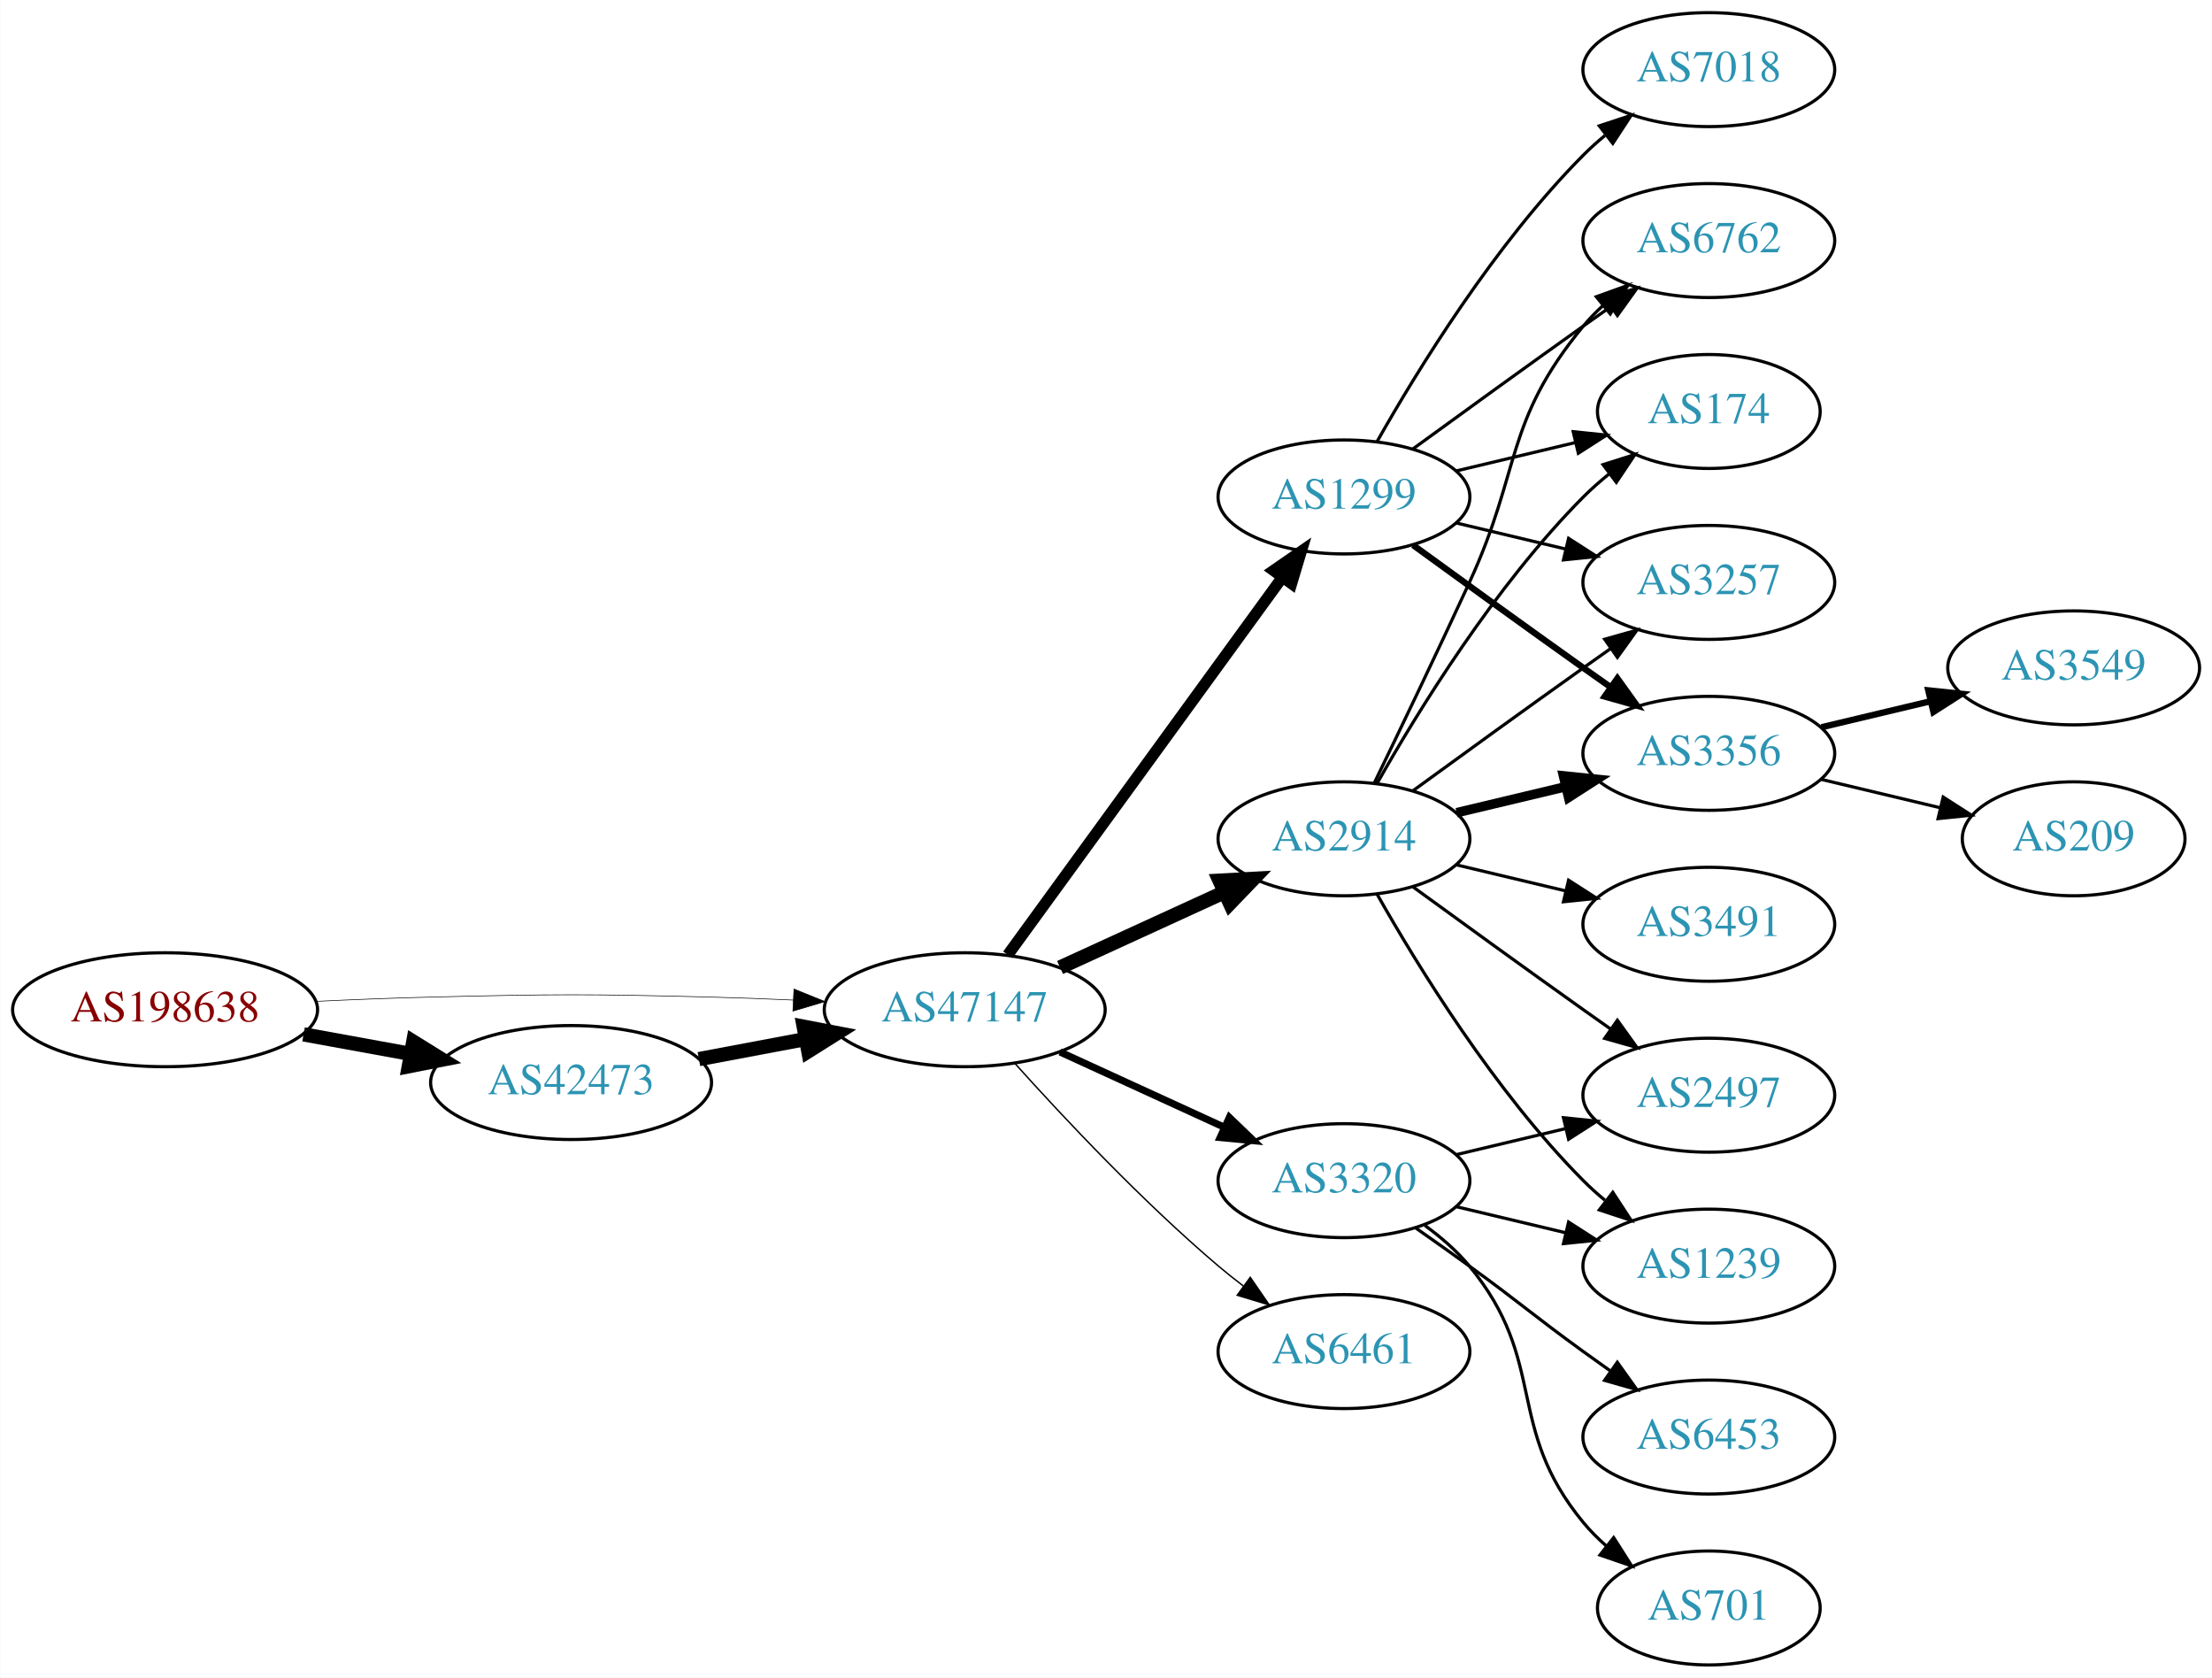
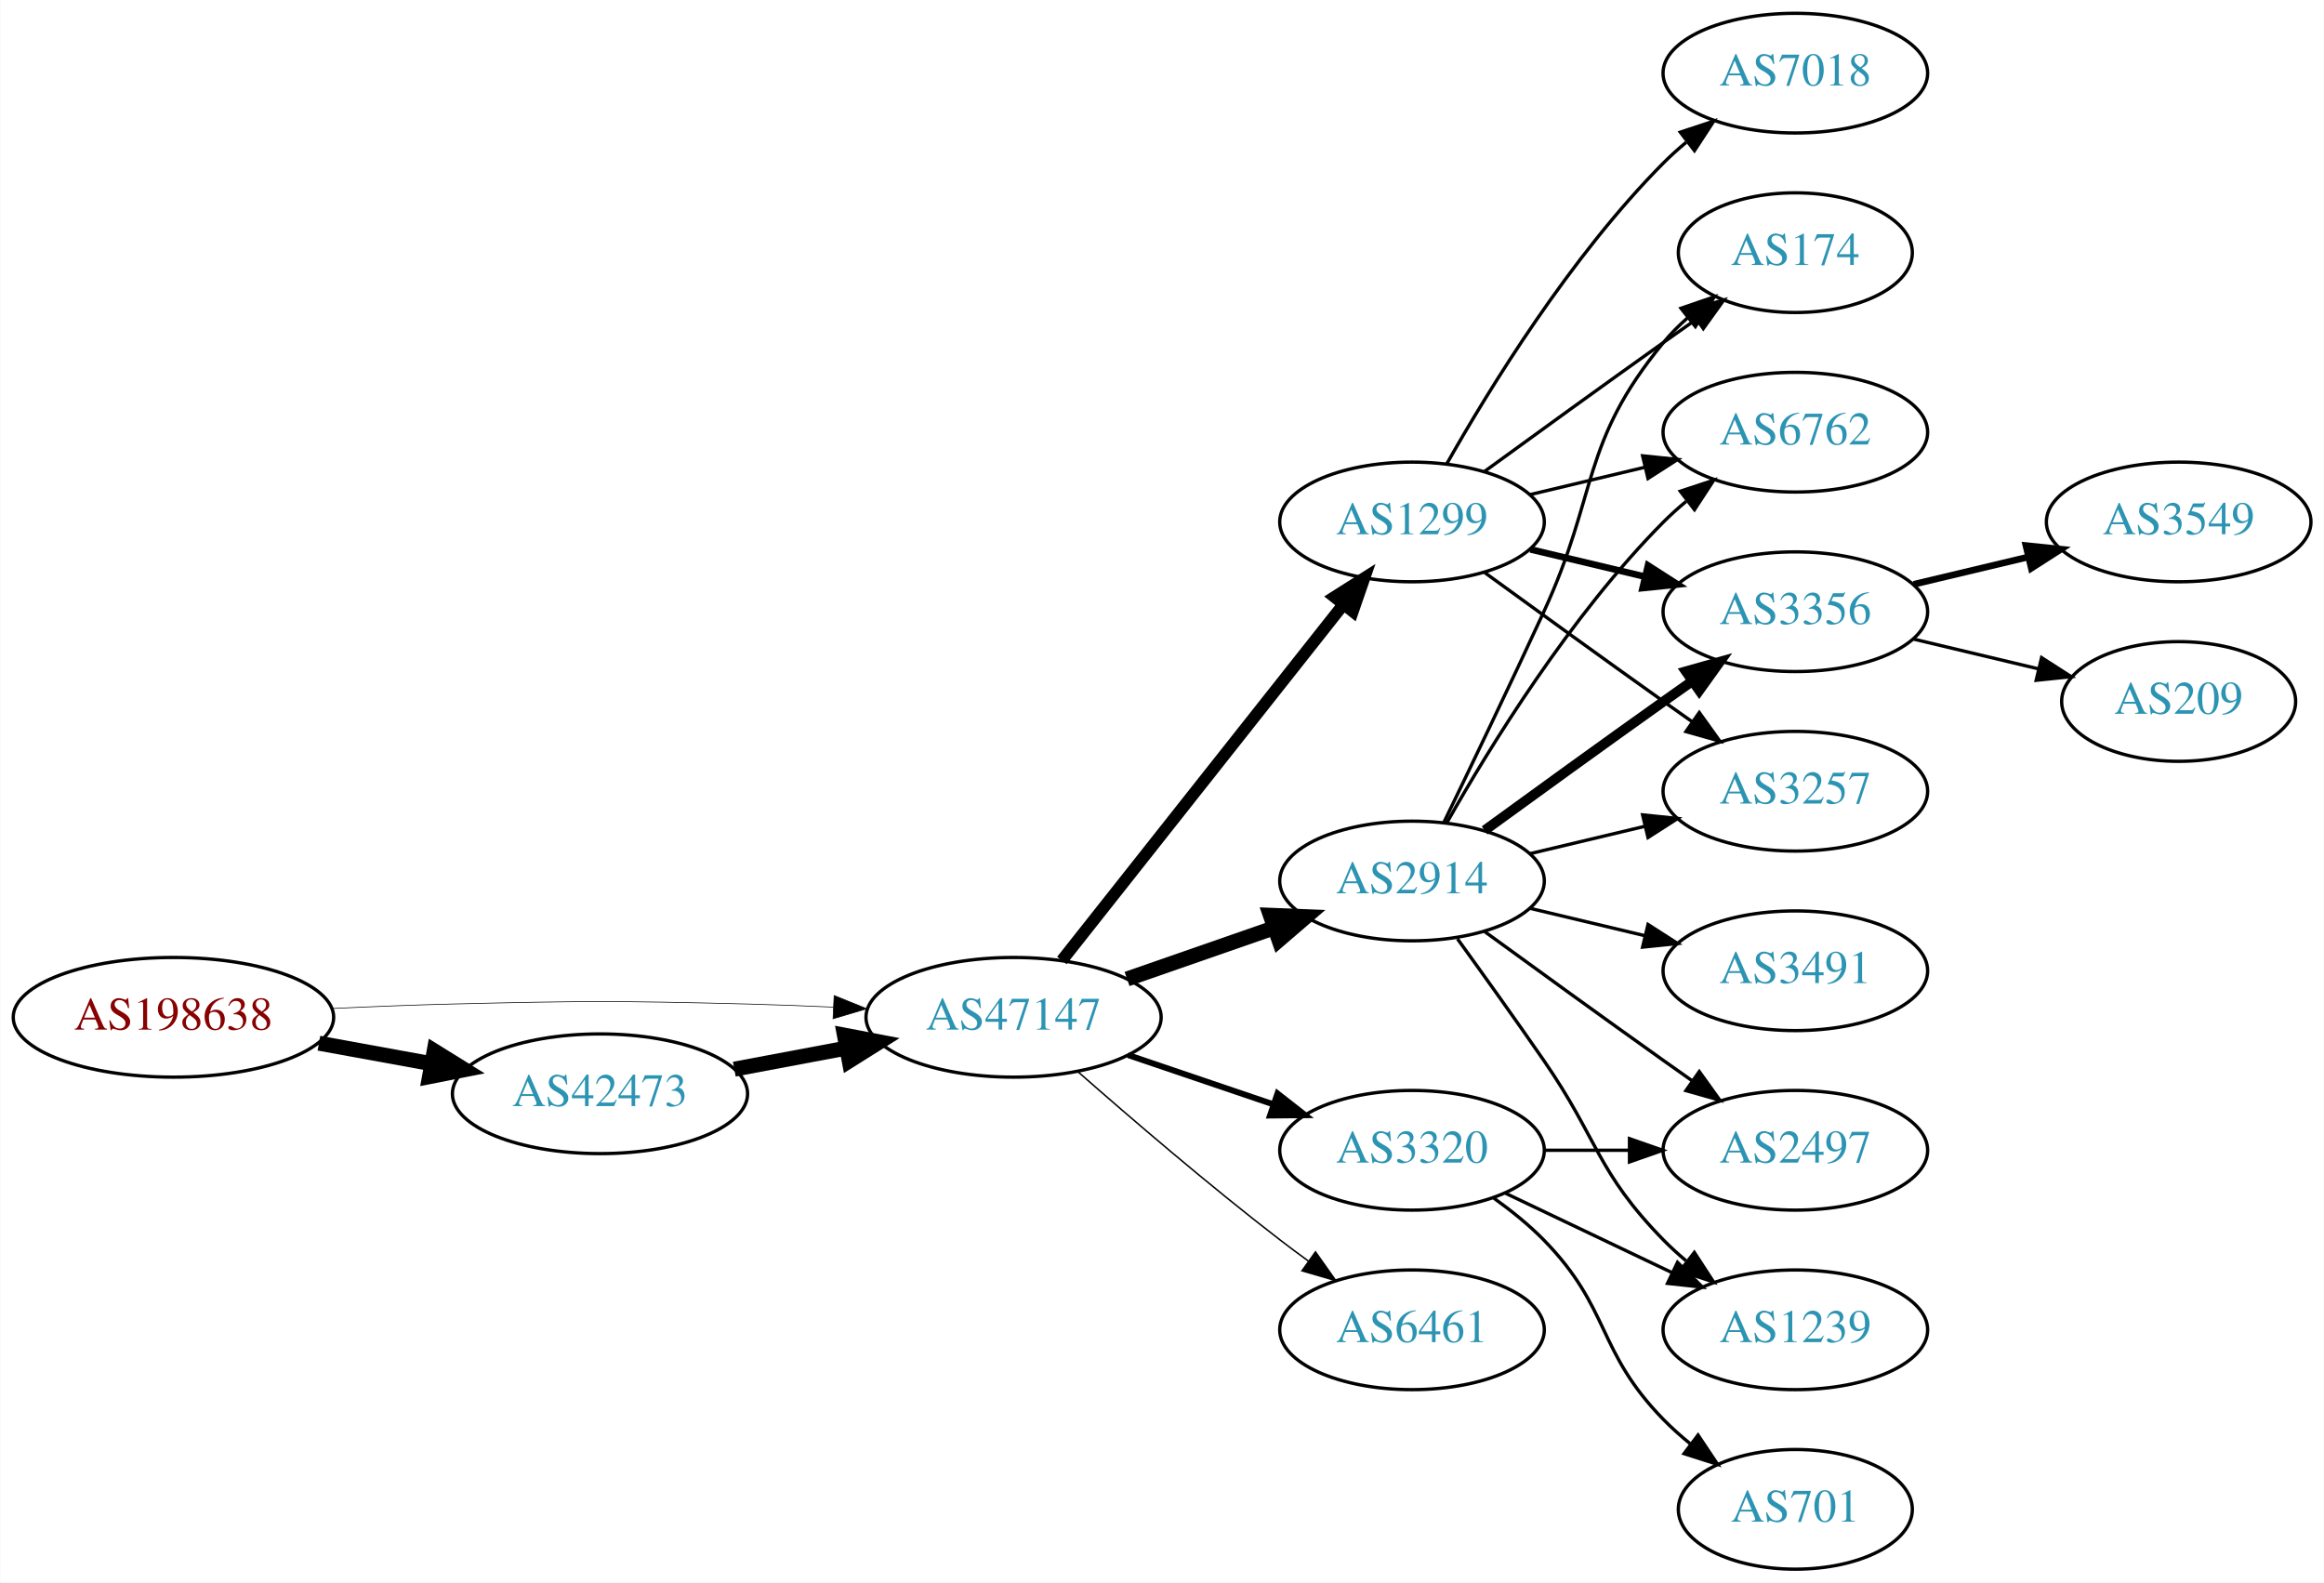
- <svg xmlns="http://www.w3.org/2000/svg" xmlns:xlink="http://www.w3.org/1999/xlink" width="699pt" height="530pt" viewBox="0.00 0.00 698.85 530.00">
-   <g id="graph0" class="graph" transform="scale(1 1) rotate(0) translate(4 526)">
-     <polygon fill="white" stroke="none" points="-4,4 -4,-526 694.855,-526 694.855,4 -4,4" />
+ <svg xmlns="http://www.w3.org/2000/svg" xmlns:xlink="http://www.w3.org/1999/xlink" width="699pt" height="476pt" viewBox="0.00 0.00 698.85 476.00">
+   <g id="graph0" class="graph" transform="scale(1 1) rotate(0) translate(4 472)">
+     <polygon fill="white" stroke="none" points="-4,4 -4,-472 694.855,-472 694.855,4 -4,4" />
    <g id="node1" class="node">
      <g id="a_node1">
        <a xlink:href="/asn/198638" xlink:title="AS198638 ~ Juergen Bachinger [AT]">
-           <ellipse fill="#ffffff" stroke="black" cx="48.096" cy="-207" rx="48.192" ry="18" />
-           <text text-anchor="middle" x="48.096" y="-203.3" font-family="Times,serif" font-size="14.00" fill="#880000">AS198638</text>
+           <ellipse fill="#ffffff" stroke="black" cx="48.096" cy="-166" rx="48.192" ry="18" />
+           <text text-anchor="middle" x="48.096" y="-162.3" font-family="Times,serif" font-size="14.00" fill="#880000">AS198638</text>
        </a>
      </g>
    </g>
    <g id="node2" class="node">
      <g id="a_node2">
        <a xlink:href="/asn/42473" xlink:title="AS42473 ~ ANEXIA Internetdienstleistungs GmbH [AT]">
-           <ellipse fill="#ffffff" stroke="black" cx="176.388" cy="-184" rx="44.393" ry="18" />
-           <text text-anchor="middle" x="176.388" y="-180.3" font-family="Times,serif" font-size="14.00" fill="#2c94b3">AS42473</text>
+           <ellipse fill="#ffffff" stroke="black" cx="176.388" cy="-143" rx="44.393" ry="18" />
+           <text text-anchor="middle" x="176.388" y="-139.3" font-family="Times,serif" font-size="14.00" fill="#2c94b3">AS42473</text>
        </a>
      </g>
    </g>
    <g id="edge1" class="edge">
-       <path fill="none" stroke="black" stroke-width="4.5" d="M91.852,-199.213C102.7,-197.238 114.448,-195.098 125.611,-193.065" />
-       <polygon fill="black" stroke="black" stroke-width="4.5" points="126.523,-196.901 135.656,-191.236 125.112,-189.154 126.523,-196.901" />
+       <path fill="none" stroke="black" stroke-width="4.5" d="M91.852,-158.213C102.7,-156.238 114.448,-154.098 125.611,-152.065" />
+       <polygon fill="black" stroke="black" stroke-width="4.5" points="126.523,-155.901 135.656,-150.236 125.112,-148.154 126.523,-155.901" />
    </g>
    <g id="node3" class="node">
      <g id="a_node3">
        <a xlink:href="/asn/47147" xlink:title="AS47147 ~ ANEXIA Internetdienstleistungs GmbH [AT]">
-           <ellipse fill="#ffffff" stroke="black" cx="300.78" cy="-207" rx="44.393" ry="18" />
-           <text text-anchor="middle" x="300.78" y="-203.3" font-family="Times,serif" font-size="14.00" fill="#2c94b3">AS47147</text>
+           <ellipse fill="#ffffff" stroke="black" cx="300.78" cy="-166" rx="44.393" ry="18" />
+           <text text-anchor="middle" x="300.78" y="-162.3" font-family="Times,serif" font-size="14.00" fill="#2c94b3">AS47147</text>
        </a>
      </g>
    </g>
    <g id="edge2" class="edge">
-       <path fill="none" stroke="black" stroke-width="0.196" d="M96.103,-209.658C107.883,-210.215 120.496,-210.719 132.191,-211 171.466,-211.945 181.311,-211.991 220.584,-211 228.992,-210.788 237.897,-210.449 246.583,-210.056" />
-       <polygon fill="black" stroke="black" stroke-width="0.196" points="246.816,-213.549 256.637,-209.575 246.481,-206.557 246.816,-213.549" />
+       <path fill="none" stroke="black" stroke-width="0.205" d="M96.103,-168.658C107.883,-169.215 120.496,-169.719 132.191,-170 171.466,-170.945 181.311,-170.991 220.584,-170 228.992,-169.788 237.897,-169.449 246.583,-169.056" />
+       <polygon fill="black" stroke="black" stroke-width="0.205" points="246.816,-172.549 256.637,-168.575 246.481,-165.557 246.816,-172.549" />
    </g>
    <g id="edge3" class="edge">
-       <path fill="none" stroke="black" stroke-width="4.5" d="M216.787,-191.404C227.487,-193.415 239.211,-195.618 250.388,-197.718" />
-       <polygon fill="black" stroke="black" stroke-width="4.5" points="249.899,-201.633 260.454,-199.61 251.353,-193.893 249.899,-201.633" />
+       <path fill="none" stroke="black" stroke-width="4.5" d="M216.787,-150.404C227.487,-152.415 239.211,-154.618 250.388,-156.718" />
+       <polygon fill="black" stroke="black" stroke-width="4.5" points="249.899,-160.633 260.454,-158.61 251.353,-152.893 249.899,-160.633" />
    </g>
    <g id="node4" class="node">
      <g id="a_node4">
-         <a xlink:href="/asn/2914" xlink:title="AS2914 ~ NTT America, Inc. [US]">
-           <ellipse fill="#ffffff" stroke="black" cx="420.622" cy="-261" rx="39.794" ry="18" />
-           <text text-anchor="middle" x="420.622" y="-257.3" font-family="Times,serif" font-size="14.00" fill="#2c94b3">AS2914</text>
+         <a xlink:href="/asn/1299" xlink:title="AS1299 ~ Telia Carrier [EU]">
+           <ellipse fill="#ffffff" stroke="black" cx="420.622" cy="-315" rx="39.794" ry="18" />
+           <text text-anchor="middle" x="420.622" y="-311.3" font-family="Times,serif" font-size="14.00" fill="#2c94b3">AS1299</text>
        </a>
      </g>
    </g>
    <g id="edge4" class="edge">
-       <path fill="none" stroke="black" stroke-width="4.5" d="M330.909,-220.348C346.521,-227.502 365.918,-236.391 382.59,-244.03" />
-       <polygon fill="black" stroke="black" stroke-width="4.5" points="381.311,-247.775 392.042,-248.362 384.592,-240.616 381.311,-247.775" />
+       <path fill="none" stroke="black" stroke-width="3.6" d="M315.298,-183.092C336.076,-209.364 375.967,-259.802 399.949,-290.125" />
+       <polygon fill="black" stroke="black" stroke-width="3.6" points="397.313,-292.435 406.262,-298.107 402.804,-288.093 397.313,-292.435" />
    </g>
    <g id="node5" class="node">
      <g id="a_node5">
-         <a xlink:href="/asn/1299" xlink:title="AS1299 ~ Telia Carrier [EU]">
-           <ellipse fill="#ffffff" stroke="black" cx="420.622" cy="-369" rx="39.794" ry="18" />
-           <text text-anchor="middle" x="420.622" y="-365.3" font-family="Times,serif" font-size="14.00" fill="#2c94b3">AS1299</text>
+         <a xlink:href="/asn/2914" xlink:title="AS2914 ~ NTT America, Inc. [US]">
+           <ellipse fill="#ffffff" stroke="black" cx="420.622" cy="-207" rx="39.794" ry="18" />
+           <text text-anchor="middle" x="420.622" y="-203.3" font-family="Times,serif" font-size="14.00" fill="#2c94b3">AS2914</text>
        </a>
      </g>
    </g>
    <g id="edge5" class="edge">
-       <path fill="none" stroke="black" stroke-width="3.6" d="M314.391,-224.337C335.212,-252.96 376.874,-310.233 401.063,-343.486" />
-       <polygon fill="black" stroke="black" stroke-width="3.6" points="398.389,-345.76 407.102,-351.788 404.05,-341.642 398.389,-345.76" />
+       <path fill="none" stroke="black" stroke-width="4.5" d="M334.919,-177.53C348.636,-182.302 364.676,-187.883 379.085,-192.896" />
+       <polygon fill="black" stroke="black" stroke-width="4.5" points="378.013,-196.692 388.752,-196.26 380.601,-189.255 378.013,-196.692" />
    </g>
    <g id="node6" class="node">
      <g id="a_node6">
-         <a xlink:href="/asn/3320" xlink:title="AS3320 ~ DTAG [DE]">
-           <ellipse fill="#ffffff" stroke="black" cx="420.622" cy="-153" rx="39.794" ry="18" />
-           <text text-anchor="middle" x="420.622" y="-149.3" font-family="Times,serif" font-size="14.00" fill="#2c94b3">AS3320</text>
+         <a xlink:href="/asn/6461" xlink:title="AS6461 ~ Zayo Bandwidth [US]">
+           <ellipse fill="#ffffff" stroke="black" cx="420.622" cy="-72" rx="39.794" ry="18" />
+           <text text-anchor="middle" x="420.622" y="-68.3" font-family="Times,serif" font-size="14.00" fill="#2c94b3">AS6461</text>
        </a>
      </g>
    </g>
    <g id="edge6" class="edge">
-       <path fill="none" stroke="black" stroke-width="2.25" d="M330.909,-193.652C346.521,-186.498 365.918,-177.609 382.59,-169.97" />
-       <polygon fill="black" stroke="black" stroke-width="2.25" points="384.409,-172.986 392.042,-165.638 381.493,-166.622 384.409,-172.986" />
+       <path fill="none" stroke="black" stroke-width="0.45" d="M320.259,-149.527C336.058,-135.648 359.568,-115.477 380.976,-99 383.718,-96.889 386.609,-94.739 389.524,-92.62" />
+       <polygon fill="black" stroke="black" stroke-width="0.45" points="391.591,-95.445 397.702,-86.791 387.528,-89.745 391.591,-95.445" />
    </g>
    <g id="node7" class="node">
      <g id="a_node7">
-         <a xlink:href="/asn/6461" xlink:title="AS6461 ~ Zayo Bandwidth [US]">
-           <ellipse fill="#ffffff" stroke="black" cx="420.622" cy="-99" rx="39.794" ry="18" />
-           <text text-anchor="middle" x="420.622" y="-95.3" font-family="Times,serif" font-size="14.00" fill="#2c94b3">AS6461</text>
+         <a xlink:href="/asn/3320" xlink:title="AS3320 ~ DTAG [DE]">
+           <ellipse fill="#ffffff" stroke="black" cx="420.622" cy="-126" rx="39.794" ry="18" />
+           <text text-anchor="middle" x="420.622" y="-122.3" font-family="Times,serif" font-size="14.00" fill="#2c94b3">AS3320</text>
        </a>
      </g>
    </g>
    <g id="edge7" class="edge">
-       <path fill="none" stroke="black" stroke-width="0.45" d="M316.712,-189.956C332.038,-172.903 356.974,-146.35 380.976,-126 383.473,-123.883 386.133,-121.768 388.845,-119.707" />
-       <polygon fill="black" stroke="black" stroke-width="0.45" points="391.011,-122.459 397.021,-113.734 386.882,-116.806 391.011,-122.459" />
+       <path fill="none" stroke="black" stroke-width="1.8" d="M335.233,-154.645C348.834,-150.028 364.676,-144.651 378.938,-139.81" />
+       <polygon fill="black" stroke="black" stroke-width="1.8" points="380.167,-143.089 388.511,-136.56 377.917,-136.46 380.167,-143.089" />
    </g>
    <g id="node8" class="node">
      <g id="a_node8">
        <a xlink:href="/asn/6762" xlink:title="AS6762 ~ TELECOM ITALIA SPARKLE S.p.A. [IT]">
-           <ellipse fill="#ffffff" stroke="black" cx="535.915" cy="-450" rx="39.794" ry="18" />
-           <text text-anchor="middle" x="535.915" y="-446.3" font-family="Times,serif" font-size="14.00" fill="#2c94b3">AS6762</text>
+           <ellipse fill="#ffffff" stroke="black" cx="535.915" cy="-342" rx="39.794" ry="18" />
+           <text text-anchor="middle" x="535.915" y="-338.3" font-family="Times,serif" font-size="14.00" fill="#2c94b3">AS6762</text>
        </a>
      </g>
    </g>
    <g id="edge8" class="edge">
-       <path fill="none" stroke="black" d="M430.204,-278.633C438.128,-294.998 450.164,-320.065 460.269,-342 476.752,-377.781 471.204,-392.606 496.269,-423 498.124,-425.25 500.211,-427.396 502.43,-429.424" />
-       <polygon fill="black" stroke="black" points="500.365,-432.256 510.334,-435.844 504.778,-426.823 500.365,-432.256" />
+       <path fill="none" stroke="black" d="M456.229,-323.248C467.101,-325.838 479.255,-328.735 490.698,-331.462" />
+       <polygon fill="black" stroke="black" points="489.981,-334.889 500.52,-333.803 491.604,-328.08 489.981,-334.889" />
    </g>
    <g id="node9" class="node">
      <g id="a_node9">
+         <a xlink:href="/asn/3356" xlink:title="AS3356 ~ Level 3 Parent, LLC [US]">
+           <ellipse fill="#ffffff" stroke="black" cx="535.915" cy="-288" rx="39.794" ry="18" />
+           <text text-anchor="middle" x="535.915" y="-284.3" font-family="Times,serif" font-size="14.00" fill="#2c94b3">AS3356</text>
+         </a>
+       </g>
+     </g>
+     <g id="edge9" class="edge">
+       <path fill="none" stroke="black" stroke-width="2" d="M456.229,-306.752C467.101,-304.162 479.255,-301.265 490.698,-298.538" />
+       <polygon fill="black" stroke="black" stroke-width="2" points="491.604,-301.92 500.52,-296.197 489.981,-295.111 491.604,-301.92" />
+     </g>
+     <g id="node10" class="node">
+       <g id="a_node10">
+         <a xlink:href="/asn/7018" xlink:title="AS7018 ~ AT&amp;T Services, Inc. [US]">
+           <ellipse fill="#ffffff" stroke="black" cx="535.915" cy="-450" rx="39.794" ry="18" />
+           <text text-anchor="middle" x="535.915" y="-446.3" font-family="Times,serif" font-size="14.00" fill="#2c94b3">AS7018</text>
+         </a>
+       </g>
+     </g>
+     <g id="edge10" class="edge">
+       <path fill="none" stroke="black" d="M431.082,-332.49C443.864,-355.096 468.296,-394.886 496.269,-423 498.379,-425.121 500.676,-427.188 503.061,-429.171" />
+       <polygon fill="black" stroke="black" points="501.313,-432.242 511.376,-435.556 505.577,-426.69 501.313,-432.242" />
+     </g>
+     <g id="node11" class="node">
+       <g id="a_node11">
+         <a xlink:href="/asn/3257" xlink:title="AS3257 ~ GTT [DE]">
+           <ellipse fill="#ffffff" stroke="black" cx="535.915" cy="-234" rx="39.794" ry="18" />
+           <text text-anchor="middle" x="535.915" y="-230.3" font-family="Times,serif" font-size="14.00" fill="#2c94b3">AS3257</text>
+         </a>
+       </g>
+     </g>
+     <g id="edge11" class="edge">
+       <path fill="none" stroke="black" d="M442.471,-299.778C457.404,-288.909 478.018,-273.975 496.269,-261 499.089,-258.995 502.032,-256.915 504.98,-254.841" />
+       <polygon fill="black" stroke="black" points="507.026,-257.681 513.205,-249.074 503.008,-251.95 507.026,-257.681" />
+     </g>
+     <g id="node12" class="node">
+       <g id="a_node12">
        <a xlink:href="/asn/174" xlink:title="AS174 ~ Cogent Communications [US]">
          <ellipse fill="#ffffff" stroke="black" cx="535.915" cy="-396" rx="35.194" ry="18" />
          <text text-anchor="middle" x="535.915" y="-392.3" font-family="Times,serif" font-size="14.00" fill="#2c94b3">AS174</text>
        </a>
      </g>
    </g>
-     <g id="edge9" class="edge">
-       <path fill="none" stroke="black" d="M431.082,-278.49C443.864,-301.096 468.296,-340.886 496.269,-369 498.769,-371.513 501.53,-373.949 504.391,-376.261" />
-       <polygon fill="black" stroke="black" points="502.489,-379.21 512.588,-382.413 506.691,-373.611 502.489,-379.21" />
-     </g>
-     <g id="node10" class="node">
-       <g id="a_node10">
-         <a xlink:href="/asn/3491" xlink:title="AS3491 ~ PCCW Global, Inc. [US]">
-           <ellipse fill="#ffffff" stroke="black" cx="535.915" cy="-234" rx="39.794" ry="18" />
-           <text text-anchor="middle" x="535.915" y="-230.3" font-family="Times,serif" font-size="14.00" fill="#2c94b3">AS3491</text>
-         </a>
-       </g>
-     </g>
-     <g id="edge10" class="edge">
-       <path fill="none" stroke="black" d="M456.229,-252.752C467.101,-250.162 479.255,-247.265 490.698,-244.538" />
-       <polygon fill="black" stroke="black" points="491.604,-247.92 500.52,-242.197 489.981,-241.111 491.604,-247.92" />
-     </g>
-     <g id="node11" class="node">
-       <g id="a_node11">
-         <a xlink:href="/asn/2497" xlink:title="AS2497 ~ Internet Initiative Japan Inc. [JP]">
-           <ellipse fill="#ffffff" stroke="black" cx="535.915" cy="-180" rx="39.794" ry="18" />
-           <text text-anchor="middle" x="535.915" y="-176.3" font-family="Times,serif" font-size="14.00" fill="#2c94b3">AS2497</text>
-         </a>
-       </g>
-     </g>
-     <g id="edge11" class="edge">
-       <path fill="none" stroke="black" d="M442.471,-245.778C457.404,-234.909 478.018,-219.975 496.269,-207 499.089,-204.995 502.032,-202.915 504.98,-200.841" />
-       <polygon fill="black" stroke="black" points="507.026,-203.681 513.205,-195.074 503.008,-197.95 507.026,-203.681" />
-     </g>
-     <g id="node12" class="node">
-       <g id="a_node12">
-         <a xlink:href="/asn/1239" xlink:title="AS1239 ~ Sprint [US]">
-           <ellipse fill="#ffffff" stroke="black" cx="535.915" cy="-126" rx="39.794" ry="18" />
-           <text text-anchor="middle" x="535.915" y="-122.3" font-family="Times,serif" font-size="14.00" fill="#2c94b3">AS1239</text>
-         </a>
-       </g>
-     </g>
    <g id="edge12" class="edge">
-       <path fill="none" stroke="black" d="M431.082,-243.51C443.864,-220.904 468.296,-181.114 496.269,-153 498.379,-150.879 500.676,-148.812 503.061,-146.829" />
-       <polygon fill="black" stroke="black" points="505.577,-149.31 511.376,-140.444 501.313,-143.758 505.577,-149.31" />
+       <path fill="none" stroke="black" d="M442.471,-330.222C457.404,-341.091 478.018,-356.025 496.269,-369 499.479,-371.282 502.848,-373.661 506.203,-376.018" />
+       <polygon fill="black" stroke="black" points="504.215,-378.899 514.413,-381.77 508.231,-373.166 504.215,-378.899" />
+     </g>
+     <g id="edge15" class="edge">
+       <path fill="none" stroke="black" d="M431.082,-224.49C443.864,-247.096 468.296,-286.886 496.269,-315 498.379,-317.121 500.676,-319.188 503.061,-321.171" />
+       <polygon fill="black" stroke="black" points="501.313,-324.242 511.376,-327.556 505.577,-318.69 501.313,-324.242" />
+     </g>
+     <g id="edge17" class="edge">
+       <path fill="none" stroke="black" stroke-width="3" d="M442.471,-222.222C457.404,-233.091 478.018,-248.025 496.269,-261 499.089,-263.005 502.032,-265.085 504.98,-267.159" />
+       <polygon fill="black" stroke="black" stroke-width="3" points="503.008,-270.05 513.205,-272.926 507.026,-264.319 503.008,-270.05" />
+     </g>
+     <g id="edge16" class="edge">
+       <path fill="none" stroke="black" d="M456.229,-215.248C467.101,-217.838 479.255,-220.735 490.698,-223.462" />
+       <polygon fill="black" stroke="black" points="489.981,-226.889 500.52,-225.803 491.604,-220.08 489.981,-226.889" />
+     </g>
+     <g id="edge14" class="edge">
+       <path fill="none" stroke="black" d="M430.204,-224.633C438.128,-240.998 450.164,-266.065 460.269,-288 476.752,-323.781 471.204,-338.606 496.269,-369 498.404,-371.589 500.846,-374.041 503.443,-376.334" />
+       <polygon fill="black" stroke="black" points="501.52,-379.275 511.542,-382.712 505.851,-373.775 501.52,-379.275" />
    </g>
    <g id="node13" class="node">
      <g id="a_node13">
-         <a xlink:href="/asn/3257" xlink:title="AS3257 ~ GTT [DE]">
-           <ellipse fill="#ffffff" stroke="black" cx="535.915" cy="-342" rx="39.794" ry="18" />
-           <text text-anchor="middle" x="535.915" y="-338.3" font-family="Times,serif" font-size="14.00" fill="#2c94b3">AS3257</text>
+         <a xlink:href="/asn/3491" xlink:title="AS3491 ~ PCCW Global, Inc. [US]">
+           <ellipse fill="#ffffff" stroke="black" cx="535.915" cy="-180" rx="39.794" ry="18" />
+           <text text-anchor="middle" x="535.915" y="-176.3" font-family="Times,serif" font-size="14.00" fill="#2c94b3">AS3491</text>
        </a>
      </g>
    </g>
    <g id="edge13" class="edge">
-       <path fill="none" stroke="black" d="M442.471,-276.222C457.404,-287.091 478.018,-302.025 496.269,-315 499.089,-317.005 502.032,-319.085 504.98,-321.159" />
-       <polygon fill="black" stroke="black" points="503.008,-324.05 513.205,-326.926 507.026,-318.319 503.008,-324.05" />
+       <path fill="none" stroke="black" d="M456.229,-198.752C467.101,-196.162 479.255,-193.265 490.698,-190.538" />
+       <polygon fill="black" stroke="black" points="491.604,-193.92 500.52,-188.197 489.981,-187.111 491.604,-193.92" />
    </g>
    <g id="node14" class="node">
      <g id="a_node14">
-         <a xlink:href="/asn/3356" xlink:title="AS3356 ~ Level 3 Parent, LLC [US]">
-           <ellipse fill="#ffffff" stroke="black" cx="535.915" cy="-288" rx="39.794" ry="18" />
-           <text text-anchor="middle" x="535.915" y="-284.3" font-family="Times,serif" font-size="14.00" fill="#2c94b3">AS3356</text>
-         </a>
-       </g>
-     </g>
-     <g id="edge14" class="edge">
-       <path fill="none" stroke="black" stroke-width="3" d="M456.229,-269.248C467.101,-271.838 479.255,-274.735 490.698,-277.462" />
-       <polygon fill="black" stroke="black" stroke-width="3" points="489.981,-280.889 500.52,-279.803 491.604,-274.08 489.981,-280.889" />
-     </g>
-     <g id="edge15" class="edge">
-       <path fill="none" stroke="black" d="M442.471,-384.222C457.404,-395.091 478.018,-410.025 496.269,-423 499.089,-425.005 502.032,-427.085 504.98,-429.159" />
-       <polygon fill="black" stroke="black" points="503.008,-432.05 513.205,-434.926 507.026,-426.319 503.008,-432.05" />
+         <a xlink:href="/asn/1239" xlink:title="AS1239 ~ Sprint [US]">
+           <ellipse fill="#ffffff" stroke="black" cx="535.915" cy="-72" rx="39.794" ry="18" />
+           <text text-anchor="middle" x="535.915" y="-68.3" font-family="Times,serif" font-size="14.00" fill="#2c94b3">AS1239</text>
+         </a>
+       </g>
    </g>
    <g id="edge18" class="edge">
-       <path fill="none" stroke="black" d="M456.229,-377.248C468.024,-380.058 481.329,-383.229 493.596,-386.153" />
-       <polygon fill="black" stroke="black" points="493.062,-389.624 503.601,-388.537 494.685,-382.814 493.062,-389.624" />
-     </g>
-     <g id="edge17" class="edge">
-       <path fill="none" stroke="black" d="M456.229,-360.752C467.101,-358.162 479.255,-355.265 490.698,-352.538" />
-       <polygon fill="black" stroke="black" points="491.604,-355.92 500.52,-350.197 489.981,-349.111 491.604,-355.92" />
-     </g>
-     <g id="edge16" class="edge">
-       <path fill="none" stroke="black" stroke-width="2" d="M442.471,-353.778C457.404,-342.909 478.018,-327.975 496.269,-315 499.089,-312.995 502.032,-310.915 504.98,-308.841" />
-       <polygon fill="black" stroke="black" stroke-width="2" points="507.026,-311.681 513.205,-303.074 503.008,-305.95 507.026,-311.681" />
+       <path fill="none" stroke="black" d="M434.302,-189.594C441.917,-179.063 451.75,-165.33 460.269,-153 476.665,-129.269 476.096,-119.617 496.269,-99 498.362,-96.861 500.645,-94.782 503.022,-92.79" />
+       <polygon fill="black" stroke="black" points="505.54,-95.268 511.321,-86.389 501.265,-89.725 505.54,-95.268" />
    </g>
    <g id="node15" class="node">
      <g id="a_node15">
-         <a xlink:href="/asn/7018" xlink:title="AS7018 ~ AT&amp;T Services, Inc. [US]">
-           <ellipse fill="#ffffff" stroke="black" cx="535.915" cy="-504" rx="39.794" ry="18" />
-           <text text-anchor="middle" x="535.915" y="-500.3" font-family="Times,serif" font-size="14.00" fill="#2c94b3">AS7018</text>
+         <a xlink:href="/asn/2497" xlink:title="AS2497 ~ Internet Initiative Japan Inc. [JP]">
+           <ellipse fill="#ffffff" stroke="black" cx="535.915" cy="-126" rx="39.794" ry="18" />
+           <text text-anchor="middle" x="535.915" y="-122.3" font-family="Times,serif" font-size="14.00" fill="#2c94b3">AS2497</text>
        </a>
      </g>
    </g>
    <g id="edge19" class="edge">
-       <path fill="none" stroke="black" d="M431.082,-386.49C443.864,-409.096 468.296,-448.886 496.269,-477 498.379,-479.121 500.676,-481.188 503.061,-483.171" />
-       <polygon fill="black" stroke="black" points="501.313,-486.242 511.376,-489.556 505.577,-480.69 501.313,-486.242" />
+       <path fill="none" stroke="black" d="M442.471,-191.778C457.404,-180.909 478.018,-165.975 496.269,-153 499.089,-150.995 502.032,-148.915 504.98,-146.841" />
+       <polygon fill="black" stroke="black" points="507.026,-149.681 513.205,-141.074 503.008,-143.95 507.026,-149.681" />
    </g>
    <g id="edge21" class="edge">
-       <path fill="none" stroke="black" d="M456.229,-161.248C467.101,-163.838 479.255,-166.735 490.698,-169.462" />
-       <polygon fill="black" stroke="black" points="489.981,-172.889 500.52,-171.803 491.604,-166.08 489.981,-172.889" />
-     </g>
-     <g id="edge22" class="edge">
-       <path fill="none" stroke="black" d="M456.229,-144.752C467.101,-142.162 479.255,-139.265 490.698,-136.538" />
-       <polygon fill="black" stroke="black" points="491.604,-139.92 500.52,-134.197 489.981,-133.111 491.604,-139.92" />
+       <path fill="none" stroke="black" d="M448.759,-113.066C463.753,-105.919 482.574,-96.948 498.797,-89.215" />
+       <polygon fill="black" stroke="black" points="500.479,-92.291 508,-84.829 497.467,-85.972 500.479,-92.291" />
+     </g>
+     <g id="edge20" class="edge">
+       <path fill="none" stroke="black" d="M460.294,-126C468.497,-126 477.261,-126 485.794,-126" />
+       <polygon fill="black" stroke="black" points="486.033,-129.5 496.033,-126 486.033,-122.5 486.033,-129.5" />
    </g>
    <g id="node16" class="node">
      <g id="a_node16">
-         <a xlink:href="/asn/6453" xlink:title="AS6453 ~ TATA COMMUNICATIONS (AMERICA) INC [US]">
-           <ellipse fill="#ffffff" stroke="black" cx="535.915" cy="-72" rx="39.794" ry="18" />
-           <text text-anchor="middle" x="535.915" y="-68.3" font-family="Times,serif" font-size="14.00" fill="#2c94b3">AS6453</text>
-         </a>
-       </g>
-     </g>
-     <g id="edge20" class="edge">
-       <path fill="none" stroke="black" d="M443.379,-137.991C448.914,-134.121 454.833,-129.936 460.269,-126 476.469,-114.271 480.069,-110.729 496.269,-99 499.072,-96.971 502.003,-94.875 504.944,-92.79" />
-       <polygon fill="black" stroke="black" points="506.995,-95.627 513.158,-87.009 502.966,-89.903 506.995,-95.627" />
-     </g>
-     <g id="node17" class="node">
-       <g id="a_node17">
        <a xlink:href="/asn/701" xlink:title="AS701 ~ UUNET [US]">
          <ellipse fill="#ffffff" stroke="black" cx="535.915" cy="-18" rx="35.194" ry="18" />
          <text text-anchor="middle" x="535.915" y="-14.3" font-family="Times,serif" font-size="14.00" fill="#2c94b3">AS701</text>
        </a>
      </g>
    </g>
-     <g id="edge23" class="edge">
-       <path fill="none" stroke="black" d="M446.203,-138.844C451.297,-135.128 456.311,-130.799 460.269,-126 485.333,-95.606 471.204,-75.394 496.269,-45 498.404,-42.411 500.846,-39.959 503.443,-37.666" />
-       <polygon fill="black" stroke="black" points="505.851,-40.224 511.542,-31.288 501.52,-34.725 505.851,-40.224" />
-     </g>
-     <g id="node18" class="node">
-       <g id="a_node18">
+     <g id="edge22" class="edge">
+       <path fill="none" stroke="black" d="M445.216,-111.611C450.472,-107.852 455.804,-103.563 460.269,-99 480.441,-78.383 476.096,-65.617 496.269,-45 498.748,-42.466 501.495,-40.017 504.347,-37.696" />
+       <polygon fill="black" stroke="black" points="506.65,-40.343 512.532,-31.532 502.439,-34.752 506.65,-40.343" />
+     </g>
+     <g id="node17" class="node">
+       <g id="a_node17">
        <a xlink:href="/asn/3549" xlink:title="AS3549 ~ Level 3 Parent, LLC [US]">
          <ellipse fill="#ffffff" stroke="black" cx="651.208" cy="-315" rx="39.794" ry="18" />
          <text text-anchor="middle" x="651.208" y="-311.3" font-family="Times,serif" font-size="14.00" fill="#2c94b3">AS3549</text>
        </a>
      </g>
    </g>
-     <g id="edge24" class="edge">
+     <g id="edge23" class="edge">
      <path fill="none" stroke="black" stroke-width="2" d="M571.522,-296.248C582.394,-298.838 594.548,-301.735 605.991,-304.462" />
      <polygon fill="black" stroke="black" stroke-width="2" points="605.274,-307.889 615.813,-306.803 606.897,-301.08 605.274,-307.889" />
    </g>
-     <g id="node19" class="node">
-       <g id="a_node19">
+     <g id="node18" class="node">
+       <g id="a_node18">
        <a xlink:href="/asn/209" xlink:title="AS209 ~ CenturyLink Communications, LLC [US]">
          <ellipse fill="#ffffff" stroke="black" cx="651.208" cy="-261" rx="35.194" ry="18" />
          <text text-anchor="middle" x="651.208" y="-257.3" font-family="Times,serif" font-size="14.00" fill="#2c94b3">AS209</text>
        </a>
      </g>
    </g>
-     <g id="edge25" class="edge">
+     <g id="edge24" class="edge">
      <path fill="none" stroke="black" d="M571.522,-279.752C583.317,-276.942 596.622,-273.771 608.889,-270.847" />
      <polygon fill="black" stroke="black" points="609.978,-274.186 618.894,-268.463 608.355,-267.376 609.978,-274.186" />
    </g>
  </g>
</svg>
